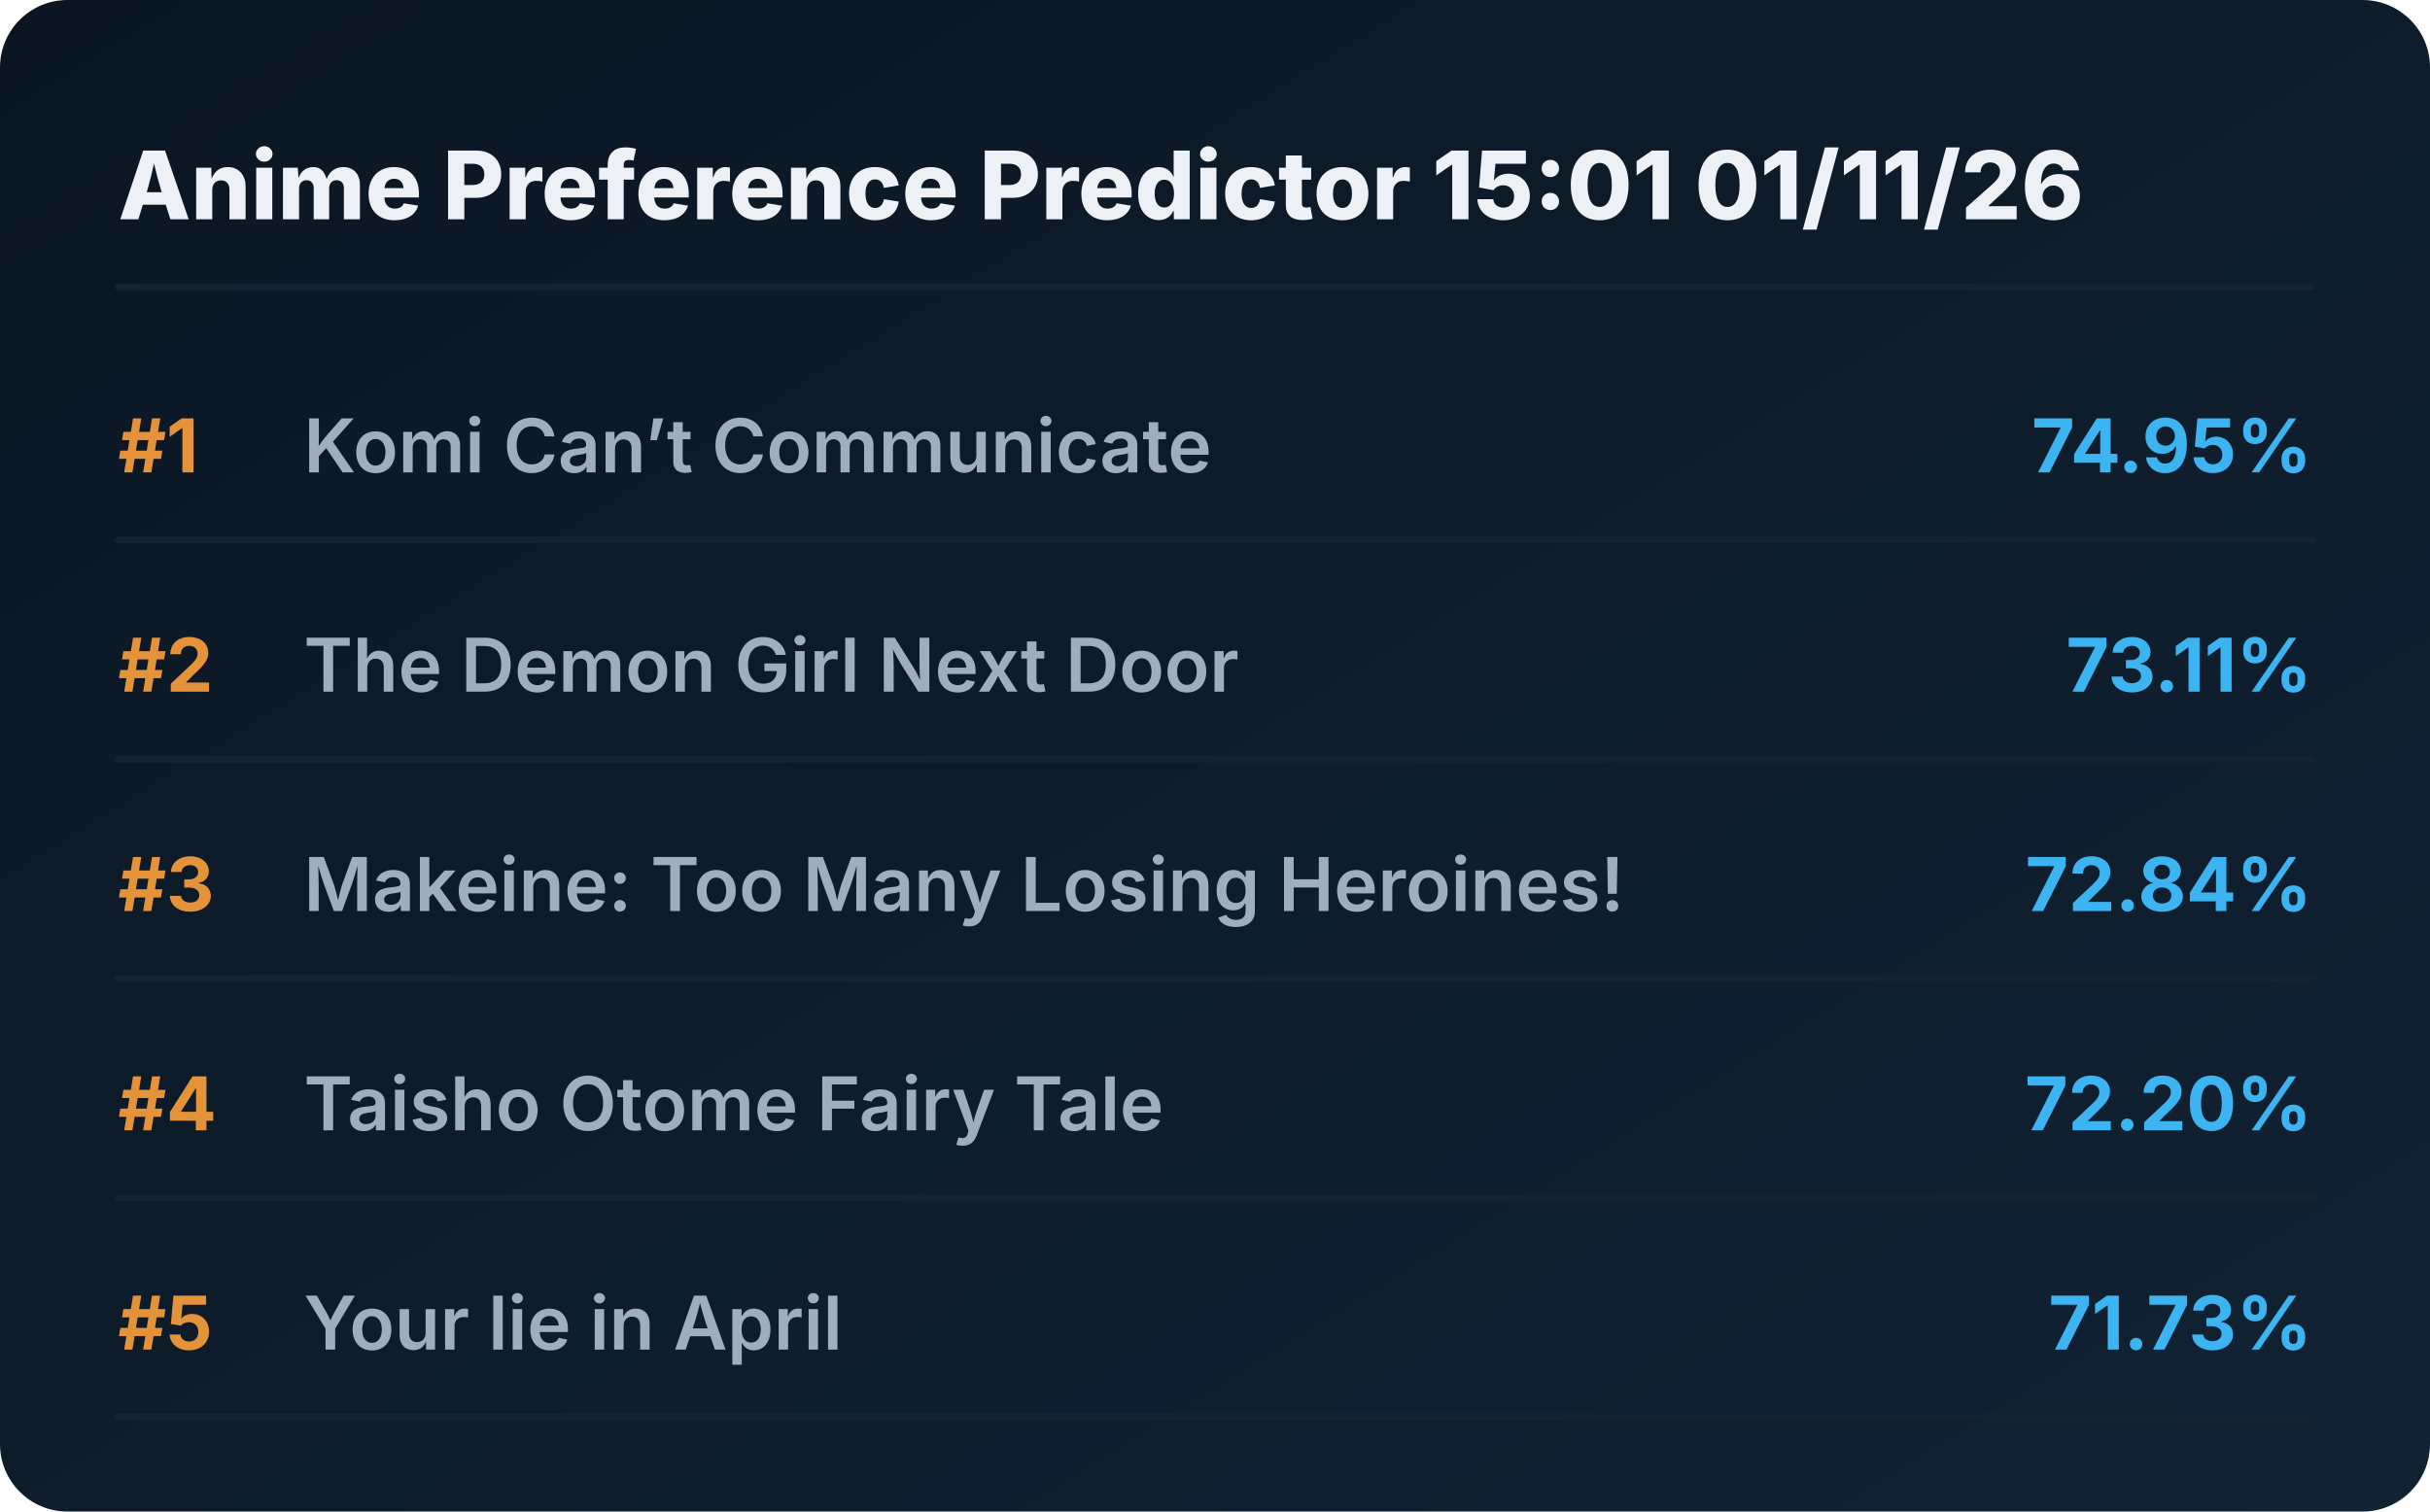
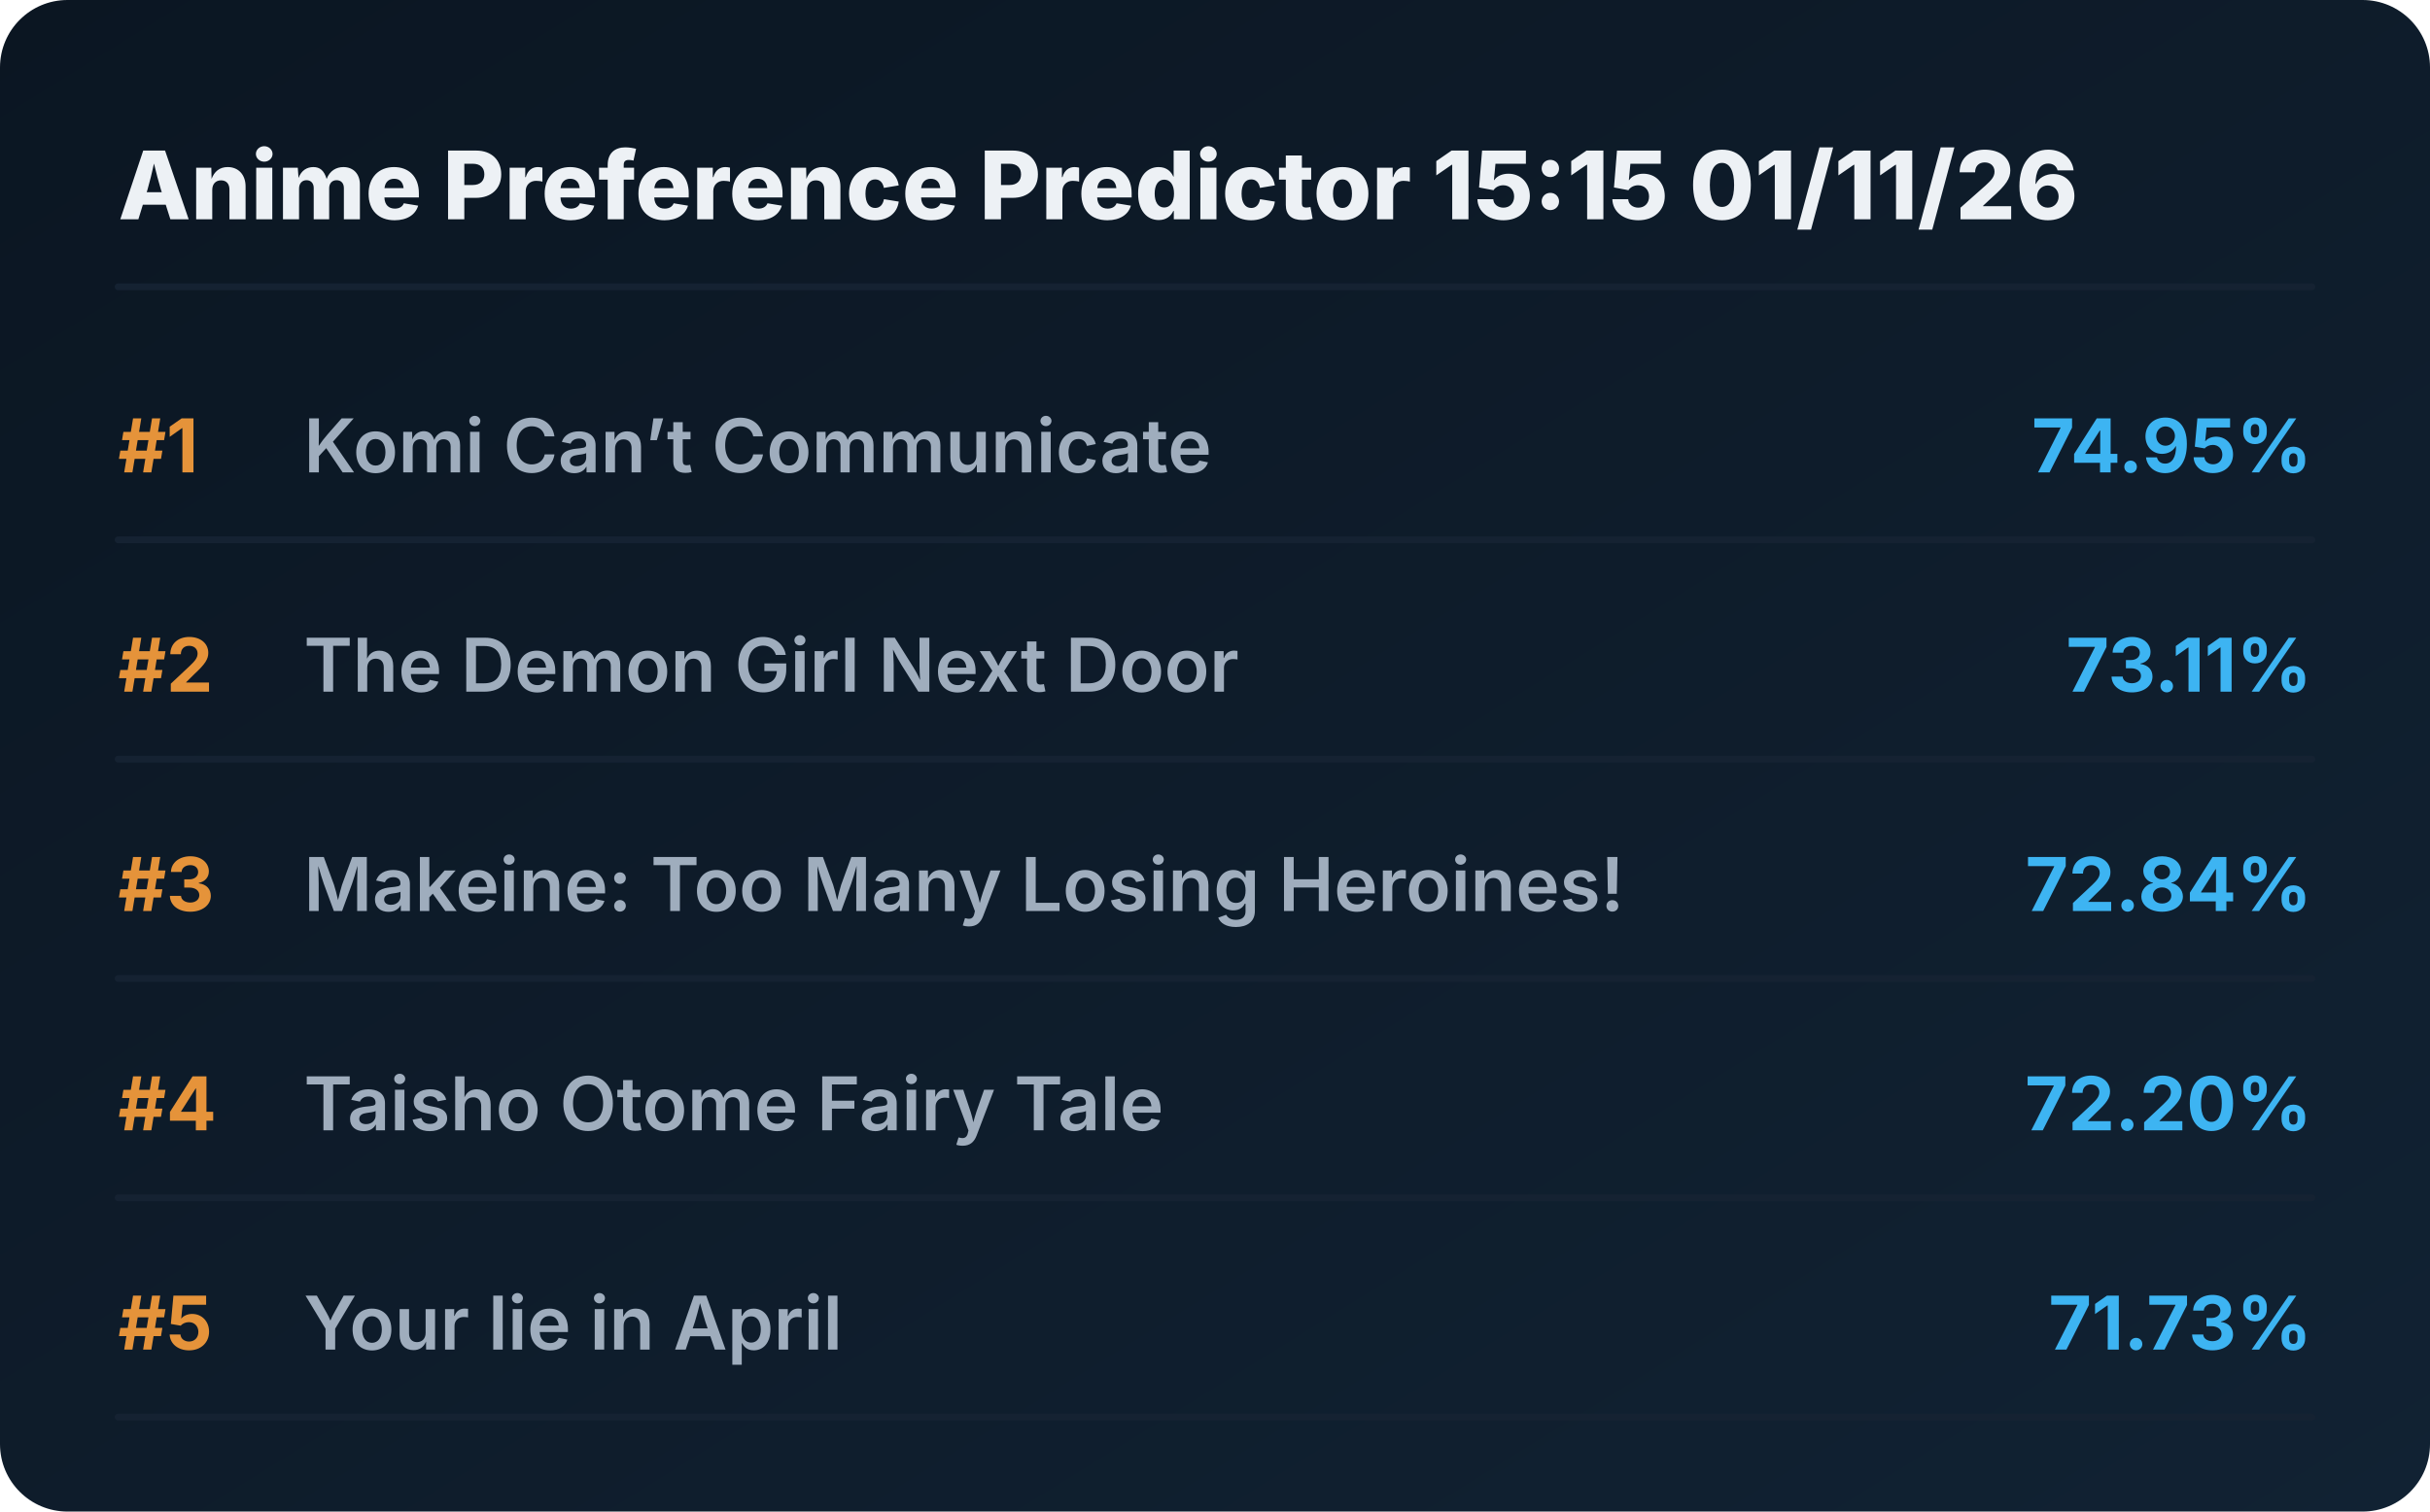
<svg xmlns="http://www.w3.org/2000/svg" viewBox="0 0 720 448" preserveAspectRatio="xMidYMid meet" style="width: 100%; height: auto; max-width: 720px;">
  <defs>
    <linearGradient id="boxGrad" x1="0%" y1="0%" x2="100%" y2="100%">
      <stop offset="0%" stop-color="#0b1622" />
      <stop offset="100%" stop-color="#112233" />
    </linearGradient>
    <clipPath id="titleClip">
      <rect x="90" y="0" width="510" height="100%" />
    </clipPath>
  </defs>
  <style>
    .bg { fill: url(#boxGrad); rx: 20px; }
    .header { font-family: 'Overpass', 'Inter', system-ui, sans-serif; font-weight: 800; font-size: 28px; fill: #edf1f5; }
    .rank { font-family: 'Overpass', 'Inter', system-ui, sans-serif; font-weight: 700; font-size: 22px; fill: #e5933a; }
    .title { font-family: 'Overpass', 'Inter', system-ui, sans-serif; font-weight: 600; font-size: 22px; fill: #9fadbd; }
    .score { font-family: 'Overpass', 'Inter', system-ui, sans-serif; font-weight: 700; font-size: 22px; fill: #3db4f2; }
    .line { stroke: #152232; stroke-width: 2; stroke-linecap: round; }
  </style>
  <rect class="bg" width="720" height="448" />
-   <text x="35" y="65" class="header">Anime Preference Predictor 15:01 01/11/26</text>
+   <text x="35" y="65" class="header">Anime Preference Predictor 15:15 01/11/26</text>
  <line x1="35" y1="85" x2="685" y2="85" class="line" />
  <g transform="translate(0, 0)">
    <text x="35" y="140" class="rank">#1</text>
    <text x="90" y="140" class="title">Komi Can’t Communicate</text>
    <text x="685" y="140" class="score" text-anchor="end">74.95%</text>
    <line x1="35" y1="160" x2="685" y2="160" class="line" />
  </g>
  <g transform="translate(0, 65)">
    <text x="35" y="140" class="rank">#2</text>
    <text x="90" y="140" class="title">The Demon Girl Next Door</text>
    <text x="685" y="140" class="score" text-anchor="end">73.11%</text>
    <line x1="35" y1="160" x2="685" y2="160" class="line" />
  </g>
  <g transform="translate(0, 130)">
    <text x="35" y="140" class="rank">#3</text>
    <text x="90" y="140" class="title">Makeine: Too Many Losing Heroines!</text>
    <text x="685" y="140" class="score" text-anchor="end">72.84%</text>
    <line x1="35" y1="160" x2="685" y2="160" class="line" />
  </g>
  <g transform="translate(0, 195)">
    <text x="35" y="140" class="rank">#4</text>
    <text x="90" y="140" class="title">Taisho Otome Fairy Tale</text>
    <text x="685" y="140" class="score" text-anchor="end">72.20%</text>
    <line x1="35" y1="160" x2="685" y2="160" class="line" />
  </g>
  <g transform="translate(0, 260)">
    <text x="35" y="140" class="rank">#5</text>
    <text x="90" y="140" class="title">Your lie in April</text>
    <text x="685" y="140" class="score" text-anchor="end">71.73%</text>
    <line x1="35" y1="160" x2="685" y2="160" class="line" />
  </g>
</svg>
